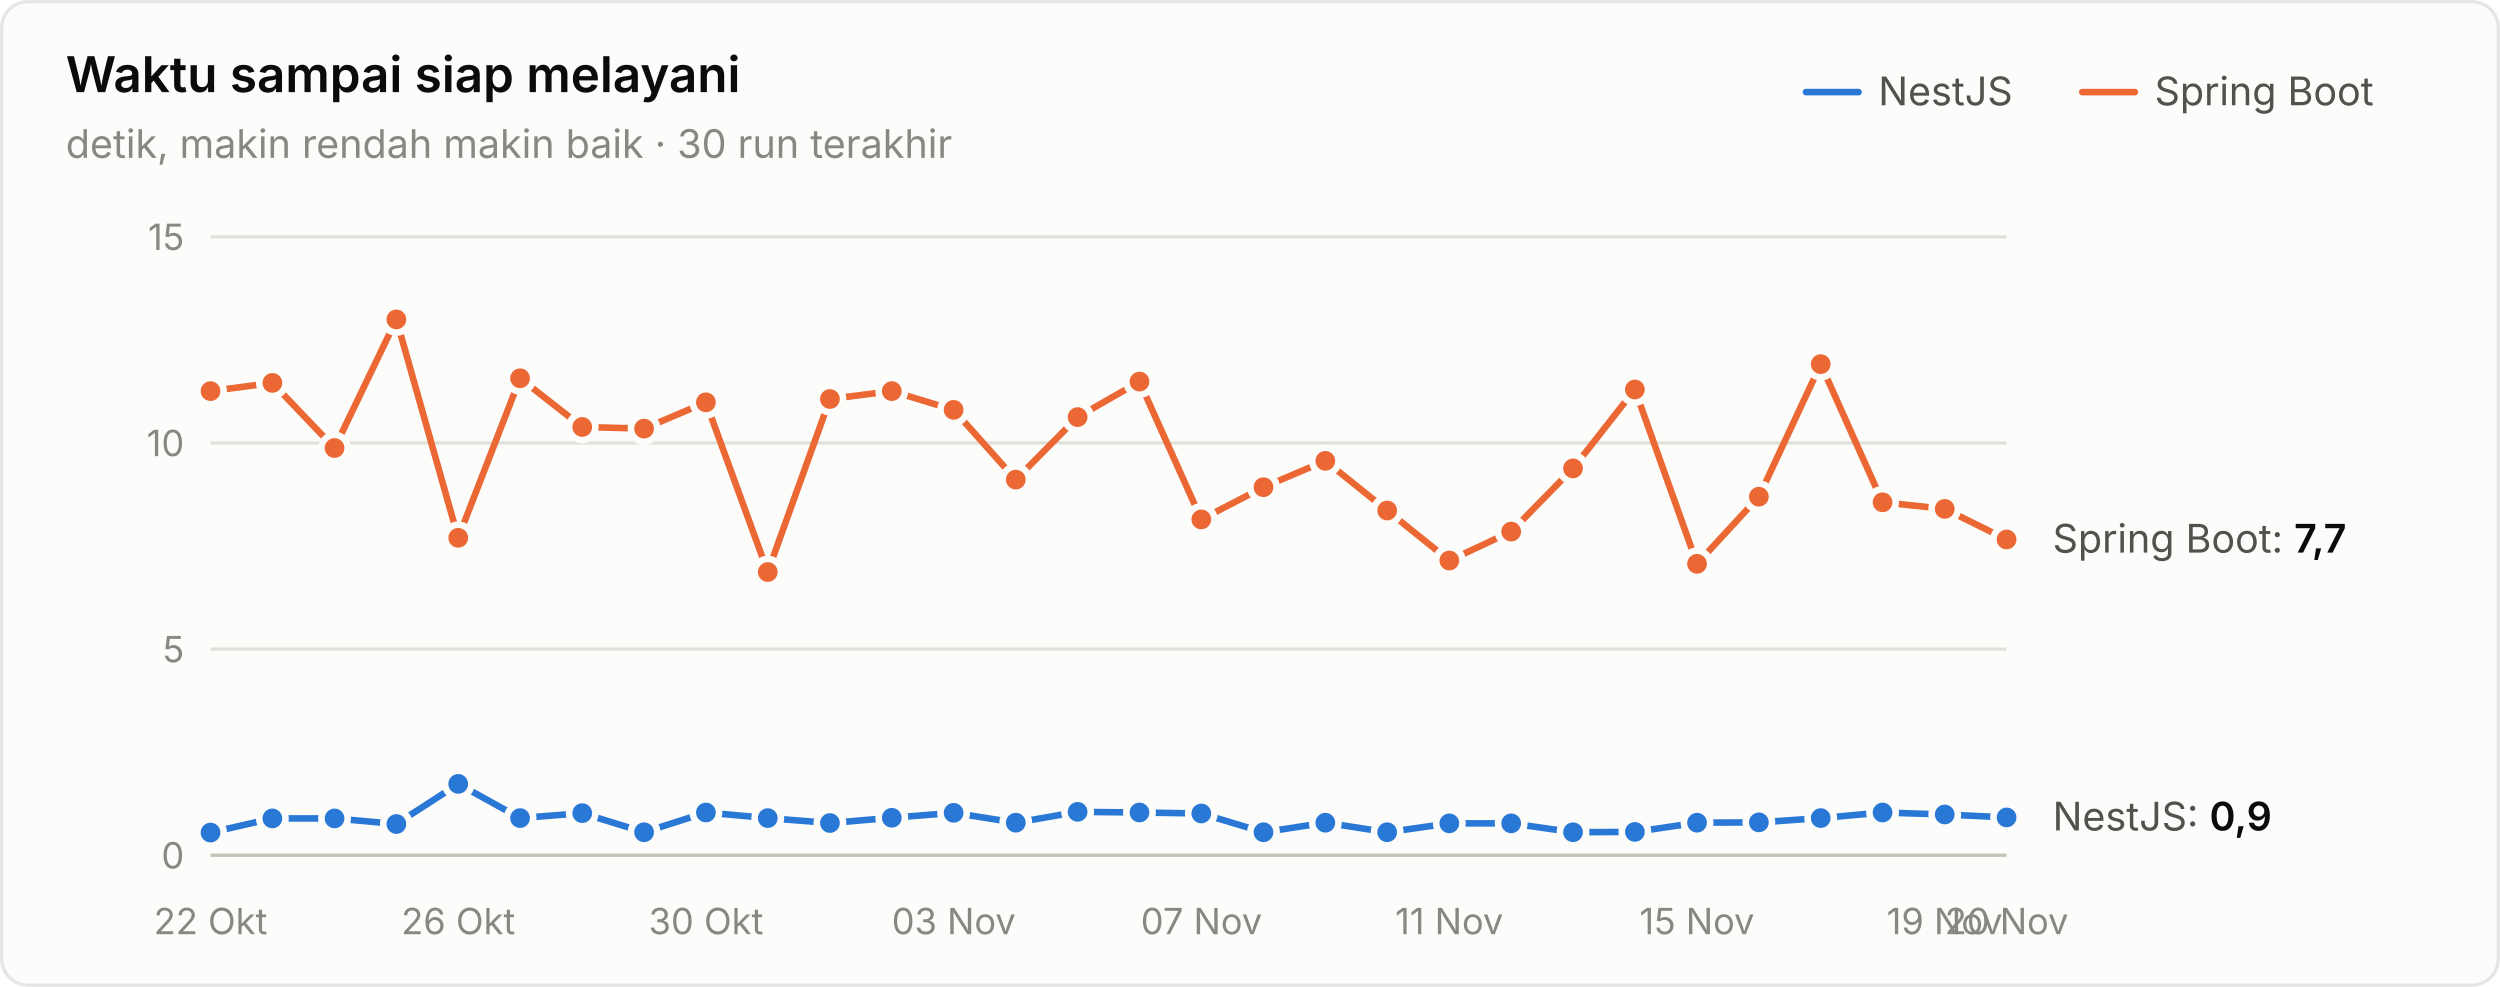
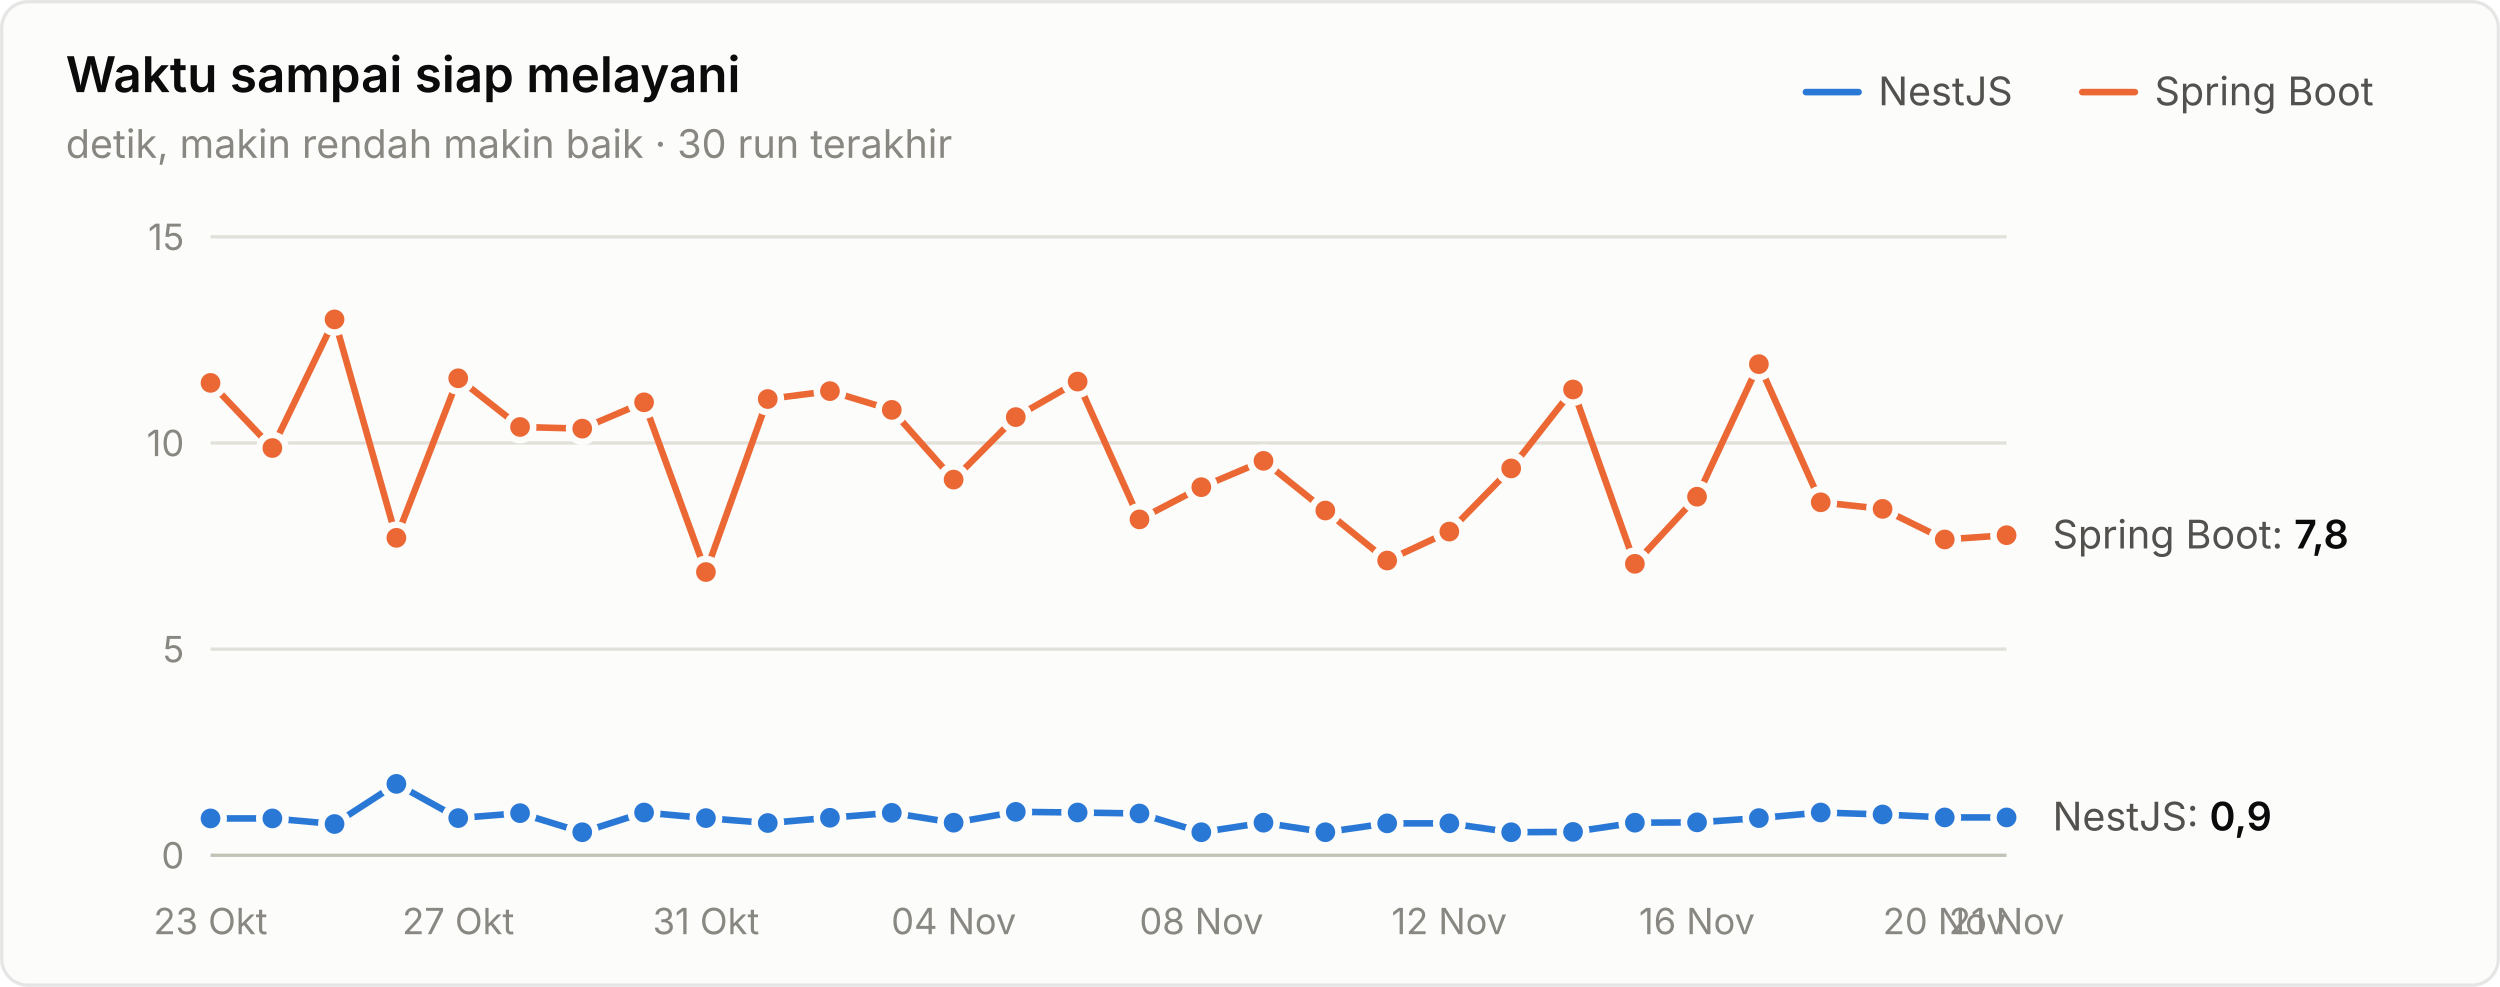
<svg xmlns="http://www.w3.org/2000/svg" width="760" height="300" viewBox="0 0 760 300" role="img" aria-label="Waktu sampai siap melayani">
  <style>text{font-family:system-ui,-apple-system,"Segoe UI",sans-serif}.angka{font-variant-numeric:tabular-nums}</style>
  <rect x="0.5" y="0.5" width="759" height="299" rx="8" fill="#fcfcfb" stroke="rgba(11,11,11,0.10)" />
  <text x="20" y="28" font-size="15" font-weight="600" fill="#0b0b0b">Waktu sampai siap melayani</text>
  <text x="20" y="48" font-size="12" fill="#898781">detik, makin rendah makin baik · 30 run terakhir</text>
  <text x="655" y="32" font-size="12" fill="#52514e">Spring Boot</text>
  <line x1="633" y1="28" x2="649" y2="28" stroke="#eb6834" stroke-width="2" stroke-linecap="round" />
  <text x="571" y="32" font-size="12" fill="#52514e">NestJS</text>
  <line x1="549" y1="28" x2="565" y2="28" stroke="#2a78d6" stroke-width="2" stroke-linecap="round" />
  <line x1="64" y1="260" x2="610" y2="260" stroke="#c3c2b7" stroke-width="1" />
  <text class="angka" x="56" y="264" font-size="11" text-anchor="end" fill="#898781">0</text>
  <line x1="64" y1="197.333" x2="610" y2="197.333" stroke="#e1e0d9" stroke-width="1" />
  <text class="angka" x="56" y="201.333" font-size="11" text-anchor="end" fill="#898781">5</text>
  <line x1="64" y1="134.667" x2="610" y2="134.667" stroke="#e1e0d9" stroke-width="1" />
  <text class="angka" x="56" y="138.667" font-size="11" text-anchor="end" fill="#898781">10</text>
  <line x1="64" y1="72" x2="610" y2="72" stroke="#e1e0d9" stroke-width="1" />
  <text class="angka" x="56" y="76" font-size="11" text-anchor="end" fill="#898781">15</text>
-   <text x="64" y="284" font-size="11" text-anchor="middle" fill="#898781">22 Okt</text>
-   <text x="139.31" y="284" font-size="11" text-anchor="middle" fill="#898781">26 Okt</text>
-   <text x="214.621" y="284" font-size="11" text-anchor="middle" fill="#898781">30 Okt</text>
-   <text x="289.931" y="284" font-size="11" text-anchor="middle" fill="#898781">03 Nov</text>
-   <text x="365.241" y="284" font-size="11" text-anchor="middle" fill="#898781">07 Nov</text>
-   <text x="440.552" y="284" font-size="11" text-anchor="middle" fill="#898781">11 Nov</text>
-   <text x="515.862" y="284" font-size="11" text-anchor="middle" fill="#898781">15 Nov</text>
-   <text x="591.172" y="284" font-size="11" text-anchor="middle" fill="#898781">19 Nov</text>
-   <text x="610" y="284" font-size="11" text-anchor="middle" fill="#898781">20 Nov</text>
-   <path d="M64.0,253.1 L82.8,248.8 L101.7,248.8 L120.5,250.5 L139.3,238.3 L158.1,248.7 L177.0,247.2 L195.8,253.0 L214.6,247.0 L233.4,248.7 L252.3,250.2 L271.1,248.6 L289.9,247.1 L308.8,250.1 L327.6,246.8 L346.4,247.0 L365.2,247.3 L384.1,253.0 L402.9,250.1 L421.7,253.0 L440.6,250.3 L459.4,250.3 L478.2,253.0 L497.0,252.9 L515.9,250.1 L534.7,250.0 L553.5,248.7 L572.3,247.0 L591.2,247.6 L610.0,248.5" fill="none" stroke="#2a78d6" stroke-width="2" stroke-linejoin="round" stroke-linecap="round" />
-   <circle cx="64.0" cy="253.1" r="4" fill="#2a78d6" stroke="#fcfcfb" stroke-width="2" />
+   <text x="64" y="284" font-size="11" text-anchor="middle" fill="#898781">23 Okt</text>
+   <text x="139.31" y="284" font-size="11" text-anchor="middle" fill="#898781">27 Okt</text>
+   <text x="214.621" y="284" font-size="11" text-anchor="middle" fill="#898781">31 Okt</text>
+   <text x="289.931" y="284" font-size="11" text-anchor="middle" fill="#898781">04 Nov</text>
+   <text x="365.241" y="284" font-size="11" text-anchor="middle" fill="#898781">08 Nov</text>
+   <text x="440.552" y="284" font-size="11" text-anchor="middle" fill="#898781">12 Nov</text>
+   <text x="515.862" y="284" font-size="11" text-anchor="middle" fill="#898781">16 Nov</text>
+   <text x="591.172" y="284" font-size="11" text-anchor="middle" fill="#898781">20 Nov</text>
+   <text x="610" y="284" font-size="11" text-anchor="middle" fill="#898781">21 Nov</text>
+   <path d="M64.0,248.8 L82.8,248.8 L101.7,250.5 L120.5,238.3 L139.3,248.7 L158.1,247.2 L177.0,253.0 L195.8,247.0 L214.6,248.7 L233.4,250.2 L252.3,248.6 L271.1,247.1 L289.9,250.1 L308.8,246.8 L327.6,247.0 L346.4,247.3 L365.2,253.0 L384.1,250.1 L402.9,253.0 L421.7,250.3 L440.6,250.3 L459.4,253.0 L478.2,252.9 L497.0,250.1 L515.9,250.0 L534.7,248.7 L553.5,247.0 L572.3,247.6 L591.2,248.5 L610.0,248.5" fill="none" stroke="#2a78d6" stroke-width="2" stroke-linejoin="round" stroke-linecap="round" />
+   <circle cx="64.0" cy="248.8" r="4" fill="#2a78d6" stroke="#fcfcfb" stroke-width="2" />
  <circle cx="82.8" cy="248.8" r="4" fill="#2a78d6" stroke="#fcfcfb" stroke-width="2" />
-   <circle cx="101.7" cy="248.8" r="4" fill="#2a78d6" stroke="#fcfcfb" stroke-width="2" />
-   <circle cx="120.5" cy="250.5" r="4" fill="#2a78d6" stroke="#fcfcfb" stroke-width="2" />
-   <circle cx="139.3" cy="238.3" r="4" fill="#2a78d6" stroke="#fcfcfb" stroke-width="2" />
-   <circle cx="158.1" cy="248.7" r="4" fill="#2a78d6" stroke="#fcfcfb" stroke-width="2" />
-   <circle cx="177.0" cy="247.2" r="4" fill="#2a78d6" stroke="#fcfcfb" stroke-width="2" />
-   <circle cx="195.8" cy="253.0" r="4" fill="#2a78d6" stroke="#fcfcfb" stroke-width="2" />
-   <circle cx="214.6" cy="247.0" r="4" fill="#2a78d6" stroke="#fcfcfb" stroke-width="2" />
-   <circle cx="233.4" cy="248.7" r="4" fill="#2a78d6" stroke="#fcfcfb" stroke-width="2" />
-   <circle cx="252.3" cy="250.2" r="4" fill="#2a78d6" stroke="#fcfcfb" stroke-width="2" />
-   <circle cx="271.1" cy="248.6" r="4" fill="#2a78d6" stroke="#fcfcfb" stroke-width="2" />
-   <circle cx="289.9" cy="247.1" r="4" fill="#2a78d6" stroke="#fcfcfb" stroke-width="2" />
-   <circle cx="308.8" cy="250.1" r="4" fill="#2a78d6" stroke="#fcfcfb" stroke-width="2" />
-   <circle cx="327.6" cy="246.8" r="4" fill="#2a78d6" stroke="#fcfcfb" stroke-width="2" />
-   <circle cx="346.4" cy="247.0" r="4" fill="#2a78d6" stroke="#fcfcfb" stroke-width="2" />
-   <circle cx="365.2" cy="247.3" r="4" fill="#2a78d6" stroke="#fcfcfb" stroke-width="2" />
-   <circle cx="384.1" cy="253.0" r="4" fill="#2a78d6" stroke="#fcfcfb" stroke-width="2" />
-   <circle cx="402.9" cy="250.1" r="4" fill="#2a78d6" stroke="#fcfcfb" stroke-width="2" />
-   <circle cx="421.7" cy="253.0" r="4" fill="#2a78d6" stroke="#fcfcfb" stroke-width="2" />
+   <circle cx="101.7" cy="250.5" r="4" fill="#2a78d6" stroke="#fcfcfb" stroke-width="2" />
+   <circle cx="120.5" cy="238.3" r="4" fill="#2a78d6" stroke="#fcfcfb" stroke-width="2" />
+   <circle cx="139.3" cy="248.7" r="4" fill="#2a78d6" stroke="#fcfcfb" stroke-width="2" />
+   <circle cx="158.1" cy="247.2" r="4" fill="#2a78d6" stroke="#fcfcfb" stroke-width="2" />
+   <circle cx="177.0" cy="253.0" r="4" fill="#2a78d6" stroke="#fcfcfb" stroke-width="2" />
+   <circle cx="195.8" cy="247.0" r="4" fill="#2a78d6" stroke="#fcfcfb" stroke-width="2" />
+   <circle cx="214.6" cy="248.7" r="4" fill="#2a78d6" stroke="#fcfcfb" stroke-width="2" />
+   <circle cx="233.4" cy="250.2" r="4" fill="#2a78d6" stroke="#fcfcfb" stroke-width="2" />
+   <circle cx="252.3" cy="248.6" r="4" fill="#2a78d6" stroke="#fcfcfb" stroke-width="2" />
+   <circle cx="271.1" cy="247.1" r="4" fill="#2a78d6" stroke="#fcfcfb" stroke-width="2" />
+   <circle cx="289.9" cy="250.1" r="4" fill="#2a78d6" stroke="#fcfcfb" stroke-width="2" />
+   <circle cx="308.8" cy="246.8" r="4" fill="#2a78d6" stroke="#fcfcfb" stroke-width="2" />
+   <circle cx="327.6" cy="247.0" r="4" fill="#2a78d6" stroke="#fcfcfb" stroke-width="2" />
+   <circle cx="346.4" cy="247.3" r="4" fill="#2a78d6" stroke="#fcfcfb" stroke-width="2" />
+   <circle cx="365.2" cy="253.0" r="4" fill="#2a78d6" stroke="#fcfcfb" stroke-width="2" />
+   <circle cx="384.1" cy="250.1" r="4" fill="#2a78d6" stroke="#fcfcfb" stroke-width="2" />
+   <circle cx="402.9" cy="253.0" r="4" fill="#2a78d6" stroke="#fcfcfb" stroke-width="2" />
+   <circle cx="421.7" cy="250.3" r="4" fill="#2a78d6" stroke="#fcfcfb" stroke-width="2" />
  <circle cx="440.6" cy="250.3" r="4" fill="#2a78d6" stroke="#fcfcfb" stroke-width="2" />
-   <circle cx="459.4" cy="250.3" r="4" fill="#2a78d6" stroke="#fcfcfb" stroke-width="2" />
-   <circle cx="478.2" cy="253.0" r="4" fill="#2a78d6" stroke="#fcfcfb" stroke-width="2" />
-   <circle cx="497.0" cy="252.9" r="4" fill="#2a78d6" stroke="#fcfcfb" stroke-width="2" />
-   <circle cx="515.9" cy="250.1" r="4" fill="#2a78d6" stroke="#fcfcfb" stroke-width="2" />
-   <circle cx="534.7" cy="250.0" r="4" fill="#2a78d6" stroke="#fcfcfb" stroke-width="2" />
-   <circle cx="553.5" cy="248.7" r="4" fill="#2a78d6" stroke="#fcfcfb" stroke-width="2" />
-   <circle cx="572.3" cy="247.0" r="4" fill="#2a78d6" stroke="#fcfcfb" stroke-width="2" />
-   <circle cx="591.2" cy="247.6" r="4" fill="#2a78d6" stroke="#fcfcfb" stroke-width="2" />
+   <circle cx="459.4" cy="253.0" r="4" fill="#2a78d6" stroke="#fcfcfb" stroke-width="2" />
+   <circle cx="478.2" cy="252.9" r="4" fill="#2a78d6" stroke="#fcfcfb" stroke-width="2" />
+   <circle cx="497.0" cy="250.1" r="4" fill="#2a78d6" stroke="#fcfcfb" stroke-width="2" />
+   <circle cx="515.9" cy="250.0" r="4" fill="#2a78d6" stroke="#fcfcfb" stroke-width="2" />
+   <circle cx="534.7" cy="248.7" r="4" fill="#2a78d6" stroke="#fcfcfb" stroke-width="2" />
+   <circle cx="553.5" cy="247.0" r="4" fill="#2a78d6" stroke="#fcfcfb" stroke-width="2" />
+   <circle cx="572.3" cy="247.6" r="4" fill="#2a78d6" stroke="#fcfcfb" stroke-width="2" />
+   <circle cx="591.2" cy="248.5" r="4" fill="#2a78d6" stroke="#fcfcfb" stroke-width="2" />
  <circle cx="610.0" cy="248.5" r="4" fill="#2a78d6" stroke="#fcfcfb" stroke-width="2" />
-   <path d="M64.0,118.9 L82.8,116.4 L101.7,136.2 L120.5,97.1 L139.3,163.5 L158.1,115.0 L177.0,129.8 L195.8,130.3 L214.6,122.3 L233.4,173.9 L252.3,121.3 L271.1,118.9 L289.9,124.6 L308.8,145.8 L327.6,126.8 L346.4,116.0 L365.2,157.9 L384.1,148.1 L402.9,140.1 L421.7,155.2 L440.6,170.4 L459.4,161.6 L478.2,142.4 L497.0,118.4 L515.9,171.4 L534.7,151.0 L553.5,110.7 L572.3,152.7 L591.2,154.7 L610.0,164.0" fill="none" stroke="#eb6834" stroke-width="2" stroke-linejoin="round" stroke-linecap="round" />
-   <circle cx="64.0" cy="118.9" r="4" fill="#eb6834" stroke="#fcfcfb" stroke-width="2" />
-   <circle cx="82.8" cy="116.4" r="4" fill="#eb6834" stroke="#fcfcfb" stroke-width="2" />
-   <circle cx="101.7" cy="136.2" r="4" fill="#eb6834" stroke="#fcfcfb" stroke-width="2" />
-   <circle cx="120.5" cy="97.1" r="4" fill="#eb6834" stroke="#fcfcfb" stroke-width="2" />
-   <circle cx="139.3" cy="163.5" r="4" fill="#eb6834" stroke="#fcfcfb" stroke-width="2" />
-   <circle cx="158.1" cy="115.0" r="4" fill="#eb6834" stroke="#fcfcfb" stroke-width="2" />
-   <circle cx="177.0" cy="129.8" r="4" fill="#eb6834" stroke="#fcfcfb" stroke-width="2" />
-   <circle cx="195.8" cy="130.3" r="4" fill="#eb6834" stroke="#fcfcfb" stroke-width="2" />
-   <circle cx="214.6" cy="122.3" r="4" fill="#eb6834" stroke="#fcfcfb" stroke-width="2" />
-   <circle cx="233.4" cy="173.9" r="4" fill="#eb6834" stroke="#fcfcfb" stroke-width="2" />
-   <circle cx="252.3" cy="121.3" r="4" fill="#eb6834" stroke="#fcfcfb" stroke-width="2" />
-   <circle cx="271.1" cy="118.9" r="4" fill="#eb6834" stroke="#fcfcfb" stroke-width="2" />
-   <circle cx="289.9" cy="124.6" r="4" fill="#eb6834" stroke="#fcfcfb" stroke-width="2" />
-   <circle cx="308.8" cy="145.8" r="4" fill="#eb6834" stroke="#fcfcfb" stroke-width="2" />
-   <circle cx="327.6" cy="126.8" r="4" fill="#eb6834" stroke="#fcfcfb" stroke-width="2" />
-   <circle cx="346.4" cy="116.0" r="4" fill="#eb6834" stroke="#fcfcfb" stroke-width="2" />
-   <circle cx="365.2" cy="157.9" r="4" fill="#eb6834" stroke="#fcfcfb" stroke-width="2" />
-   <circle cx="384.1" cy="148.1" r="4" fill="#eb6834" stroke="#fcfcfb" stroke-width="2" />
-   <circle cx="402.9" cy="140.1" r="4" fill="#eb6834" stroke="#fcfcfb" stroke-width="2" />
-   <circle cx="421.7" cy="155.2" r="4" fill="#eb6834" stroke="#fcfcfb" stroke-width="2" />
-   <circle cx="440.6" cy="170.4" r="4" fill="#eb6834" stroke="#fcfcfb" stroke-width="2" />
-   <circle cx="459.4" cy="161.6" r="4" fill="#eb6834" stroke="#fcfcfb" stroke-width="2" />
-   <circle cx="478.2" cy="142.4" r="4" fill="#eb6834" stroke="#fcfcfb" stroke-width="2" />
-   <circle cx="497.0" cy="118.4" r="4" fill="#eb6834" stroke="#fcfcfb" stroke-width="2" />
-   <circle cx="515.9" cy="171.4" r="4" fill="#eb6834" stroke="#fcfcfb" stroke-width="2" />
-   <circle cx="534.7" cy="151.0" r="4" fill="#eb6834" stroke="#fcfcfb" stroke-width="2" />
-   <circle cx="553.5" cy="110.7" r="4" fill="#eb6834" stroke="#fcfcfb" stroke-width="2" />
-   <circle cx="572.3" cy="152.7" r="4" fill="#eb6834" stroke="#fcfcfb" stroke-width="2" />
-   <circle cx="591.2" cy="154.7" r="4" fill="#eb6834" stroke="#fcfcfb" stroke-width="2" />
-   <circle cx="610.0" cy="164.0" r="4" fill="#eb6834" stroke="#fcfcfb" stroke-width="2" />
-   <text class="angka" x="624" y="167.995" font-size="12" fill="#52514e">Spring Boot: <tspan fill="#0b0b0b" font-weight="600">7,7</tspan>
+   <path d="M64.0,116.4 L82.8,136.2 L101.7,97.1 L120.5,163.5 L139.3,115.0 L158.1,129.8 L177.0,130.3 L195.8,122.3 L214.6,173.9 L233.4,121.3 L252.3,118.9 L271.1,124.6 L289.9,145.8 L308.8,126.8 L327.6,116.0 L346.4,157.9 L365.2,148.1 L384.1,140.1 L402.9,155.2 L421.7,170.4 L440.6,161.6 L459.4,142.4 L478.2,118.4 L497.0,171.4 L515.9,151.0 L534.7,110.7 L553.5,152.7 L572.3,154.7 L591.2,164.0 L610.0,162.7" fill="none" stroke="#eb6834" stroke-width="2" stroke-linejoin="round" stroke-linecap="round" />
+   <circle cx="64.0" cy="116.4" r="4" fill="#eb6834" stroke="#fcfcfb" stroke-width="2" />
+   <circle cx="82.8" cy="136.2" r="4" fill="#eb6834" stroke="#fcfcfb" stroke-width="2" />
+   <circle cx="101.7" cy="97.1" r="4" fill="#eb6834" stroke="#fcfcfb" stroke-width="2" />
+   <circle cx="120.5" cy="163.5" r="4" fill="#eb6834" stroke="#fcfcfb" stroke-width="2" />
+   <circle cx="139.3" cy="115.0" r="4" fill="#eb6834" stroke="#fcfcfb" stroke-width="2" />
+   <circle cx="158.1" cy="129.8" r="4" fill="#eb6834" stroke="#fcfcfb" stroke-width="2" />
+   <circle cx="177.0" cy="130.3" r="4" fill="#eb6834" stroke="#fcfcfb" stroke-width="2" />
+   <circle cx="195.8" cy="122.3" r="4" fill="#eb6834" stroke="#fcfcfb" stroke-width="2" />
+   <circle cx="214.6" cy="173.9" r="4" fill="#eb6834" stroke="#fcfcfb" stroke-width="2" />
+   <circle cx="233.4" cy="121.3" r="4" fill="#eb6834" stroke="#fcfcfb" stroke-width="2" />
+   <circle cx="252.3" cy="118.9" r="4" fill="#eb6834" stroke="#fcfcfb" stroke-width="2" />
+   <circle cx="271.1" cy="124.6" r="4" fill="#eb6834" stroke="#fcfcfb" stroke-width="2" />
+   <circle cx="289.9" cy="145.8" r="4" fill="#eb6834" stroke="#fcfcfb" stroke-width="2" />
+   <circle cx="308.8" cy="126.8" r="4" fill="#eb6834" stroke="#fcfcfb" stroke-width="2" />
+   <circle cx="327.6" cy="116.0" r="4" fill="#eb6834" stroke="#fcfcfb" stroke-width="2" />
+   <circle cx="346.4" cy="157.9" r="4" fill="#eb6834" stroke="#fcfcfb" stroke-width="2" />
+   <circle cx="365.2" cy="148.1" r="4" fill="#eb6834" stroke="#fcfcfb" stroke-width="2" />
+   <circle cx="384.1" cy="140.1" r="4" fill="#eb6834" stroke="#fcfcfb" stroke-width="2" />
+   <circle cx="402.9" cy="155.2" r="4" fill="#eb6834" stroke="#fcfcfb" stroke-width="2" />
+   <circle cx="421.7" cy="170.4" r="4" fill="#eb6834" stroke="#fcfcfb" stroke-width="2" />
+   <circle cx="440.6" cy="161.6" r="4" fill="#eb6834" stroke="#fcfcfb" stroke-width="2" />
+   <circle cx="459.4" cy="142.4" r="4" fill="#eb6834" stroke="#fcfcfb" stroke-width="2" />
+   <circle cx="478.2" cy="118.4" r="4" fill="#eb6834" stroke="#fcfcfb" stroke-width="2" />
+   <circle cx="497.0" cy="171.4" r="4" fill="#eb6834" stroke="#fcfcfb" stroke-width="2" />
+   <circle cx="515.9" cy="151.0" r="4" fill="#eb6834" stroke="#fcfcfb" stroke-width="2" />
+   <circle cx="534.7" cy="110.7" r="4" fill="#eb6834" stroke="#fcfcfb" stroke-width="2" />
+   <circle cx="553.5" cy="152.7" r="4" fill="#eb6834" stroke="#fcfcfb" stroke-width="2" />
+   <circle cx="572.3" cy="154.7" r="4" fill="#eb6834" stroke="#fcfcfb" stroke-width="2" />
+   <circle cx="591.2" cy="164.0" r="4" fill="#eb6834" stroke="#fcfcfb" stroke-width="2" />
+   <circle cx="610.0" cy="162.7" r="4" fill="#eb6834" stroke="#fcfcfb" stroke-width="2" />
+   <text class="angka" x="624" y="166.741" font-size="12" fill="#52514e">Spring Boot: <tspan fill="#0b0b0b" font-weight="600">7,8</tspan>
  </text>
  <text class="angka" x="624" y="252.469" font-size="12" fill="#52514e">NestJS: <tspan fill="#0b0b0b" font-weight="600">0,9</tspan>
  </text>
</svg>
